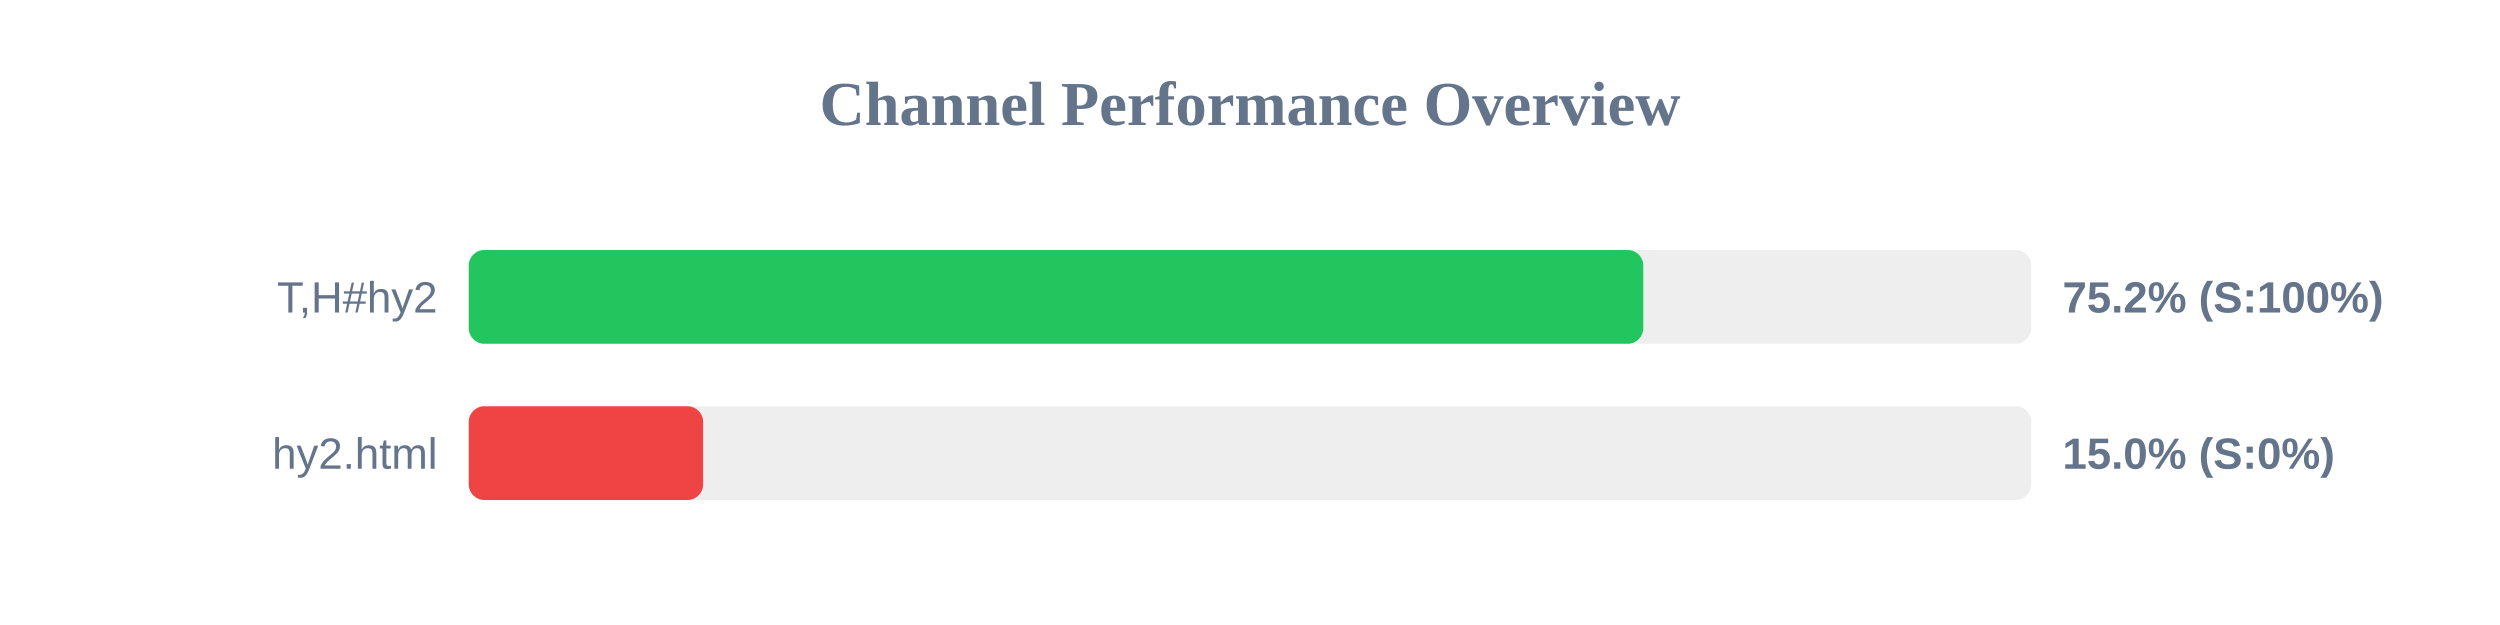
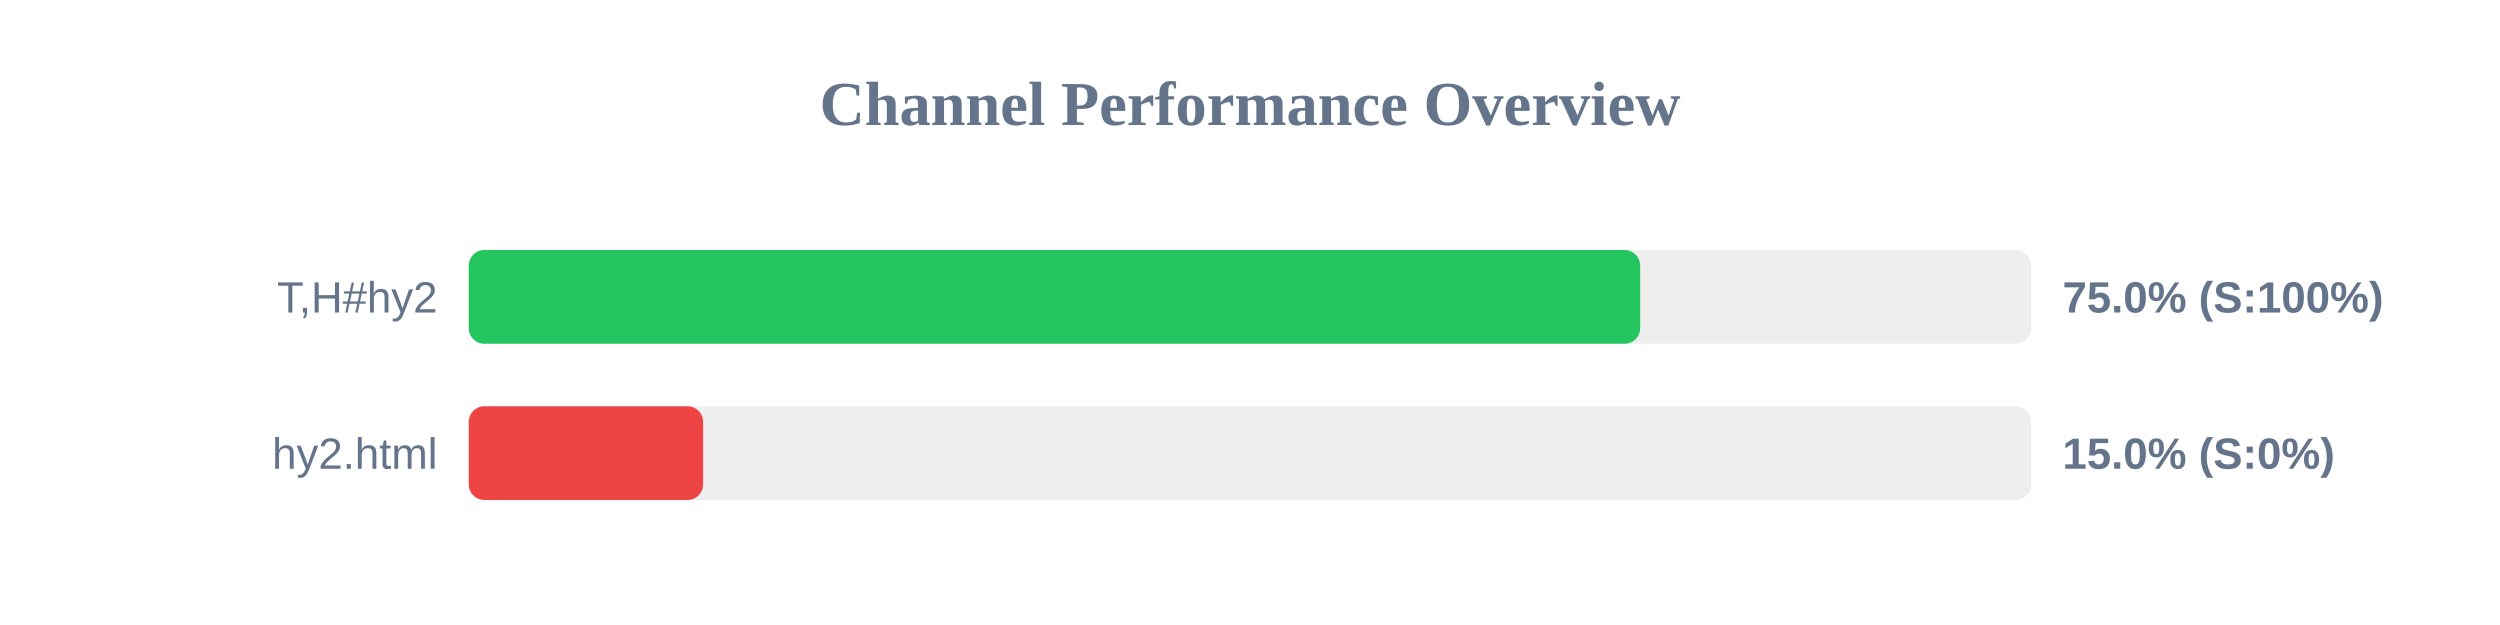
<svg xmlns="http://www.w3.org/2000/svg" width="800" height="200" version="1.1">
  <style>
        .row { font: 14px Arial; fill: #64748b; }
        .score { font: bold 14px Arial; fill: #64748b; }
    </style>
  <text x="400" y="40" text-anchor="middle" font-size="20px" font-weight="bold" fill="#64748b">Channel Performance Overview</text>
  <rect x="150" y="80" width="500" height="30" fill="#eee" rx="5" />
-   <rect x="150" y="80" width="375.85" height="30" fill="#22c55e" rx="5" />
+   <rect x="150" y="80" width="374.85" height="30" fill="#22c55e" rx="5" />
  <text x="140" y="100" text-anchor="end" class="row">T,H#hy2</text>
-   <text x="660" y="100" text-anchor="start" class="score">75.2% (S:100%)</text>
+   <text x="660" y="100" text-anchor="start" class="score">75.0% (S:100%)</text>
  <rect x="150" y="130" width="500" height="30" fill="#eee" rx="5" />
  <rect x="150" y="130" width="75.0" height="30" fill="#ef4444" rx="5" />
  <text x="140" y="150" text-anchor="end" class="row">hy2.html</text>
  <text x="660" y="150" text-anchor="start" class="score">15.0% (S:0%)</text>
</svg>
